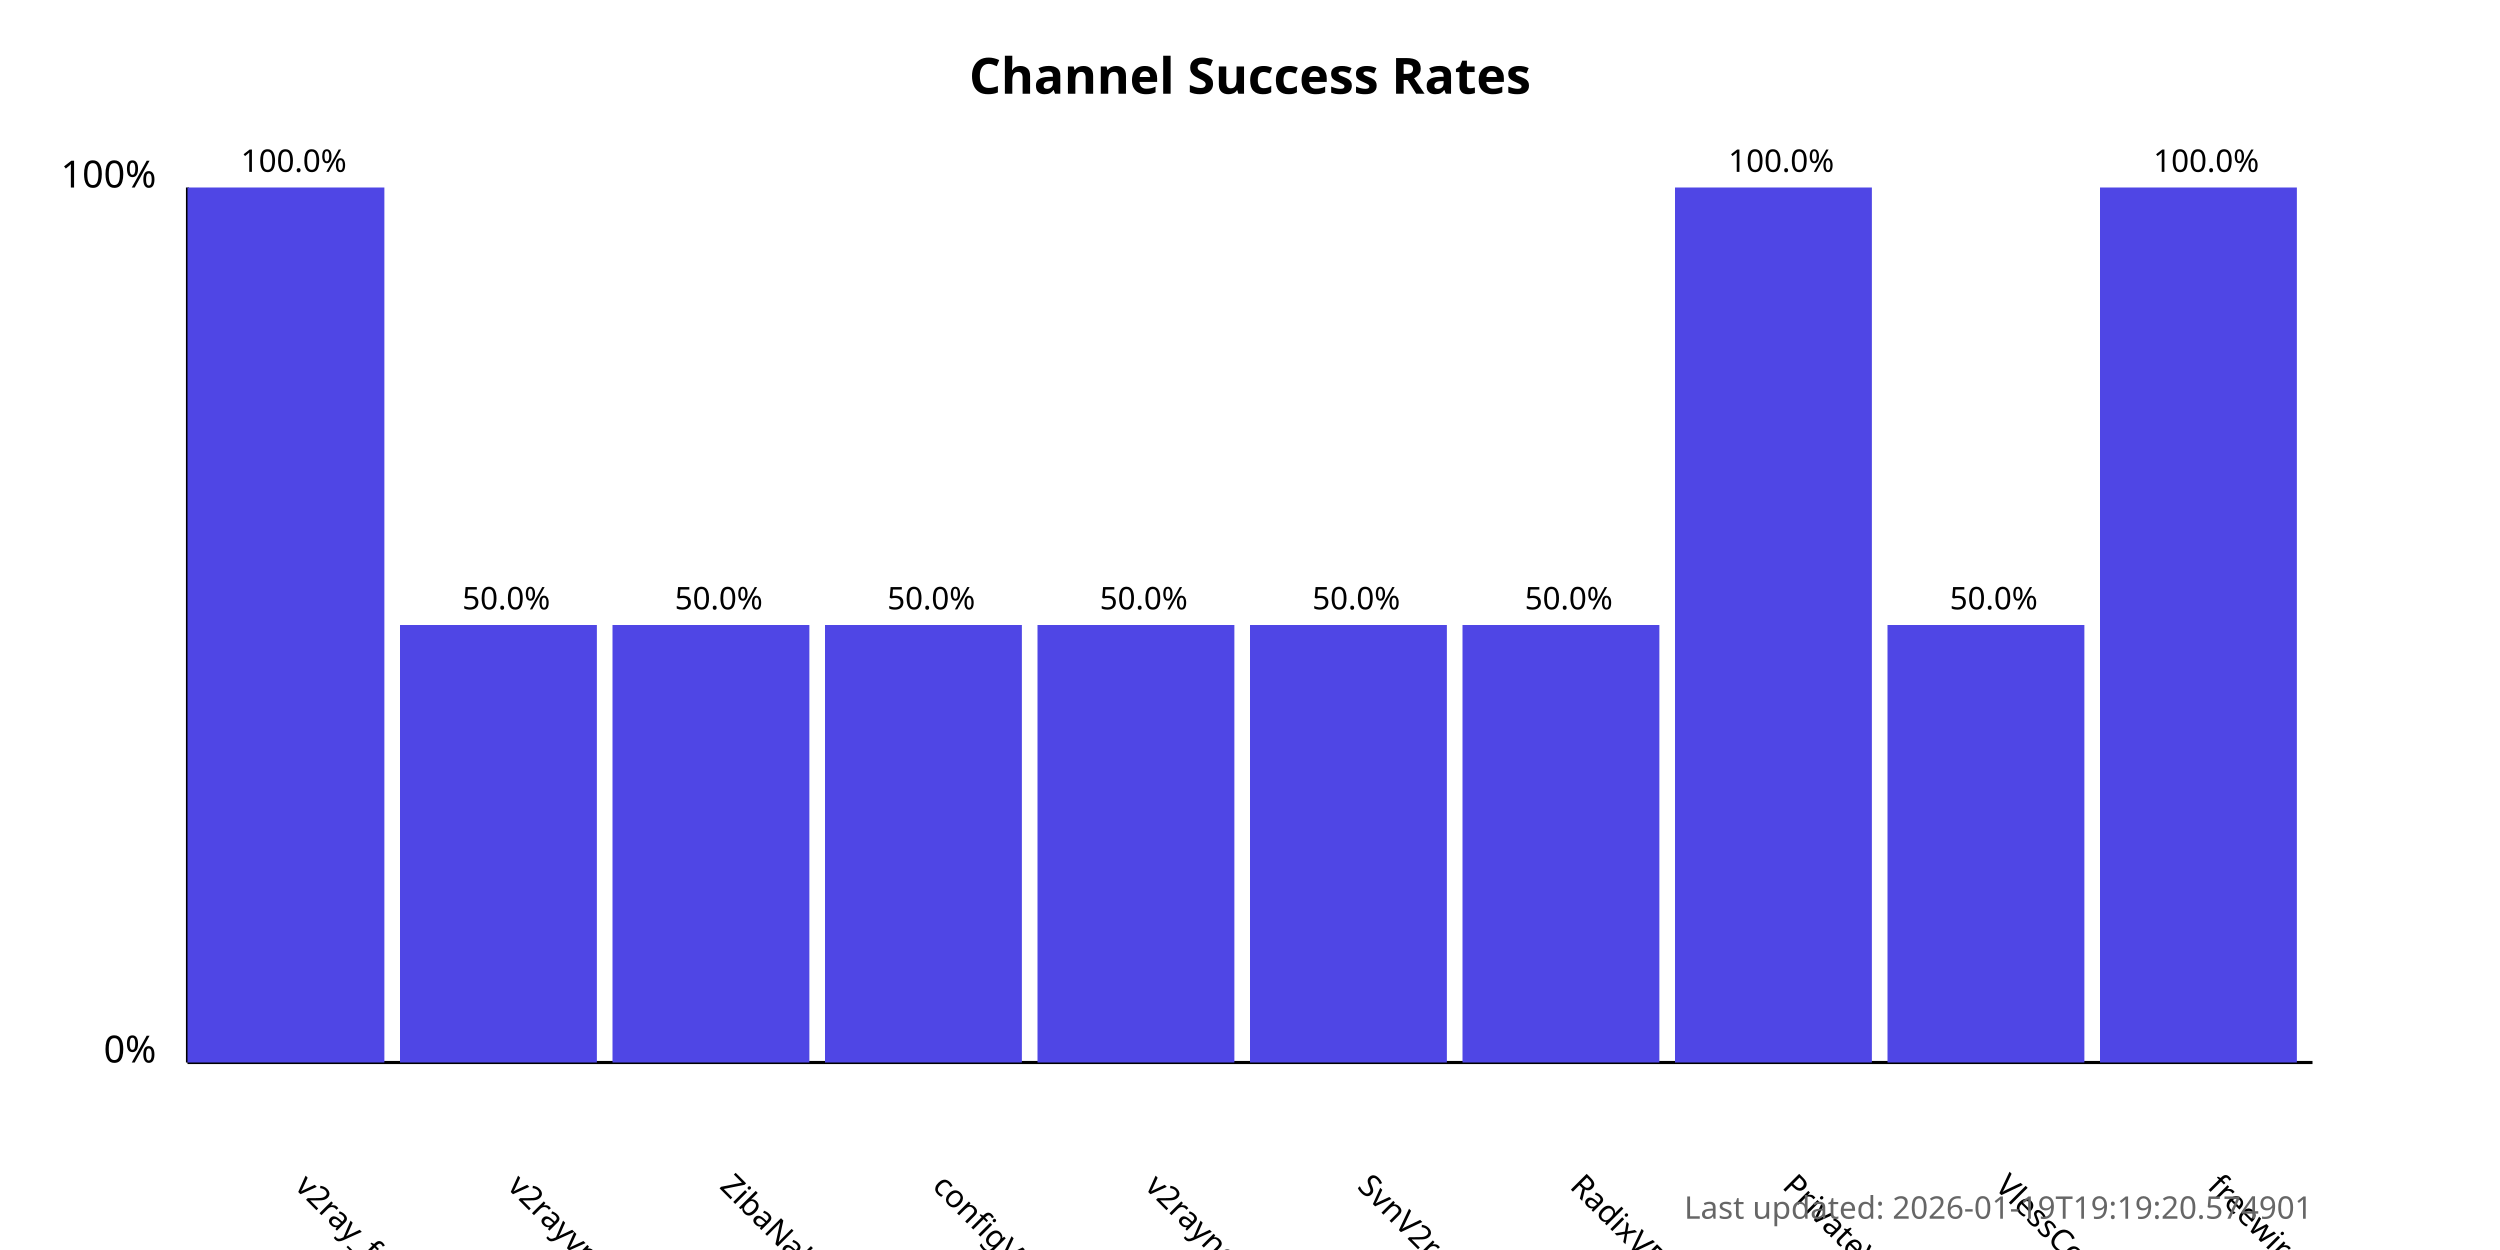
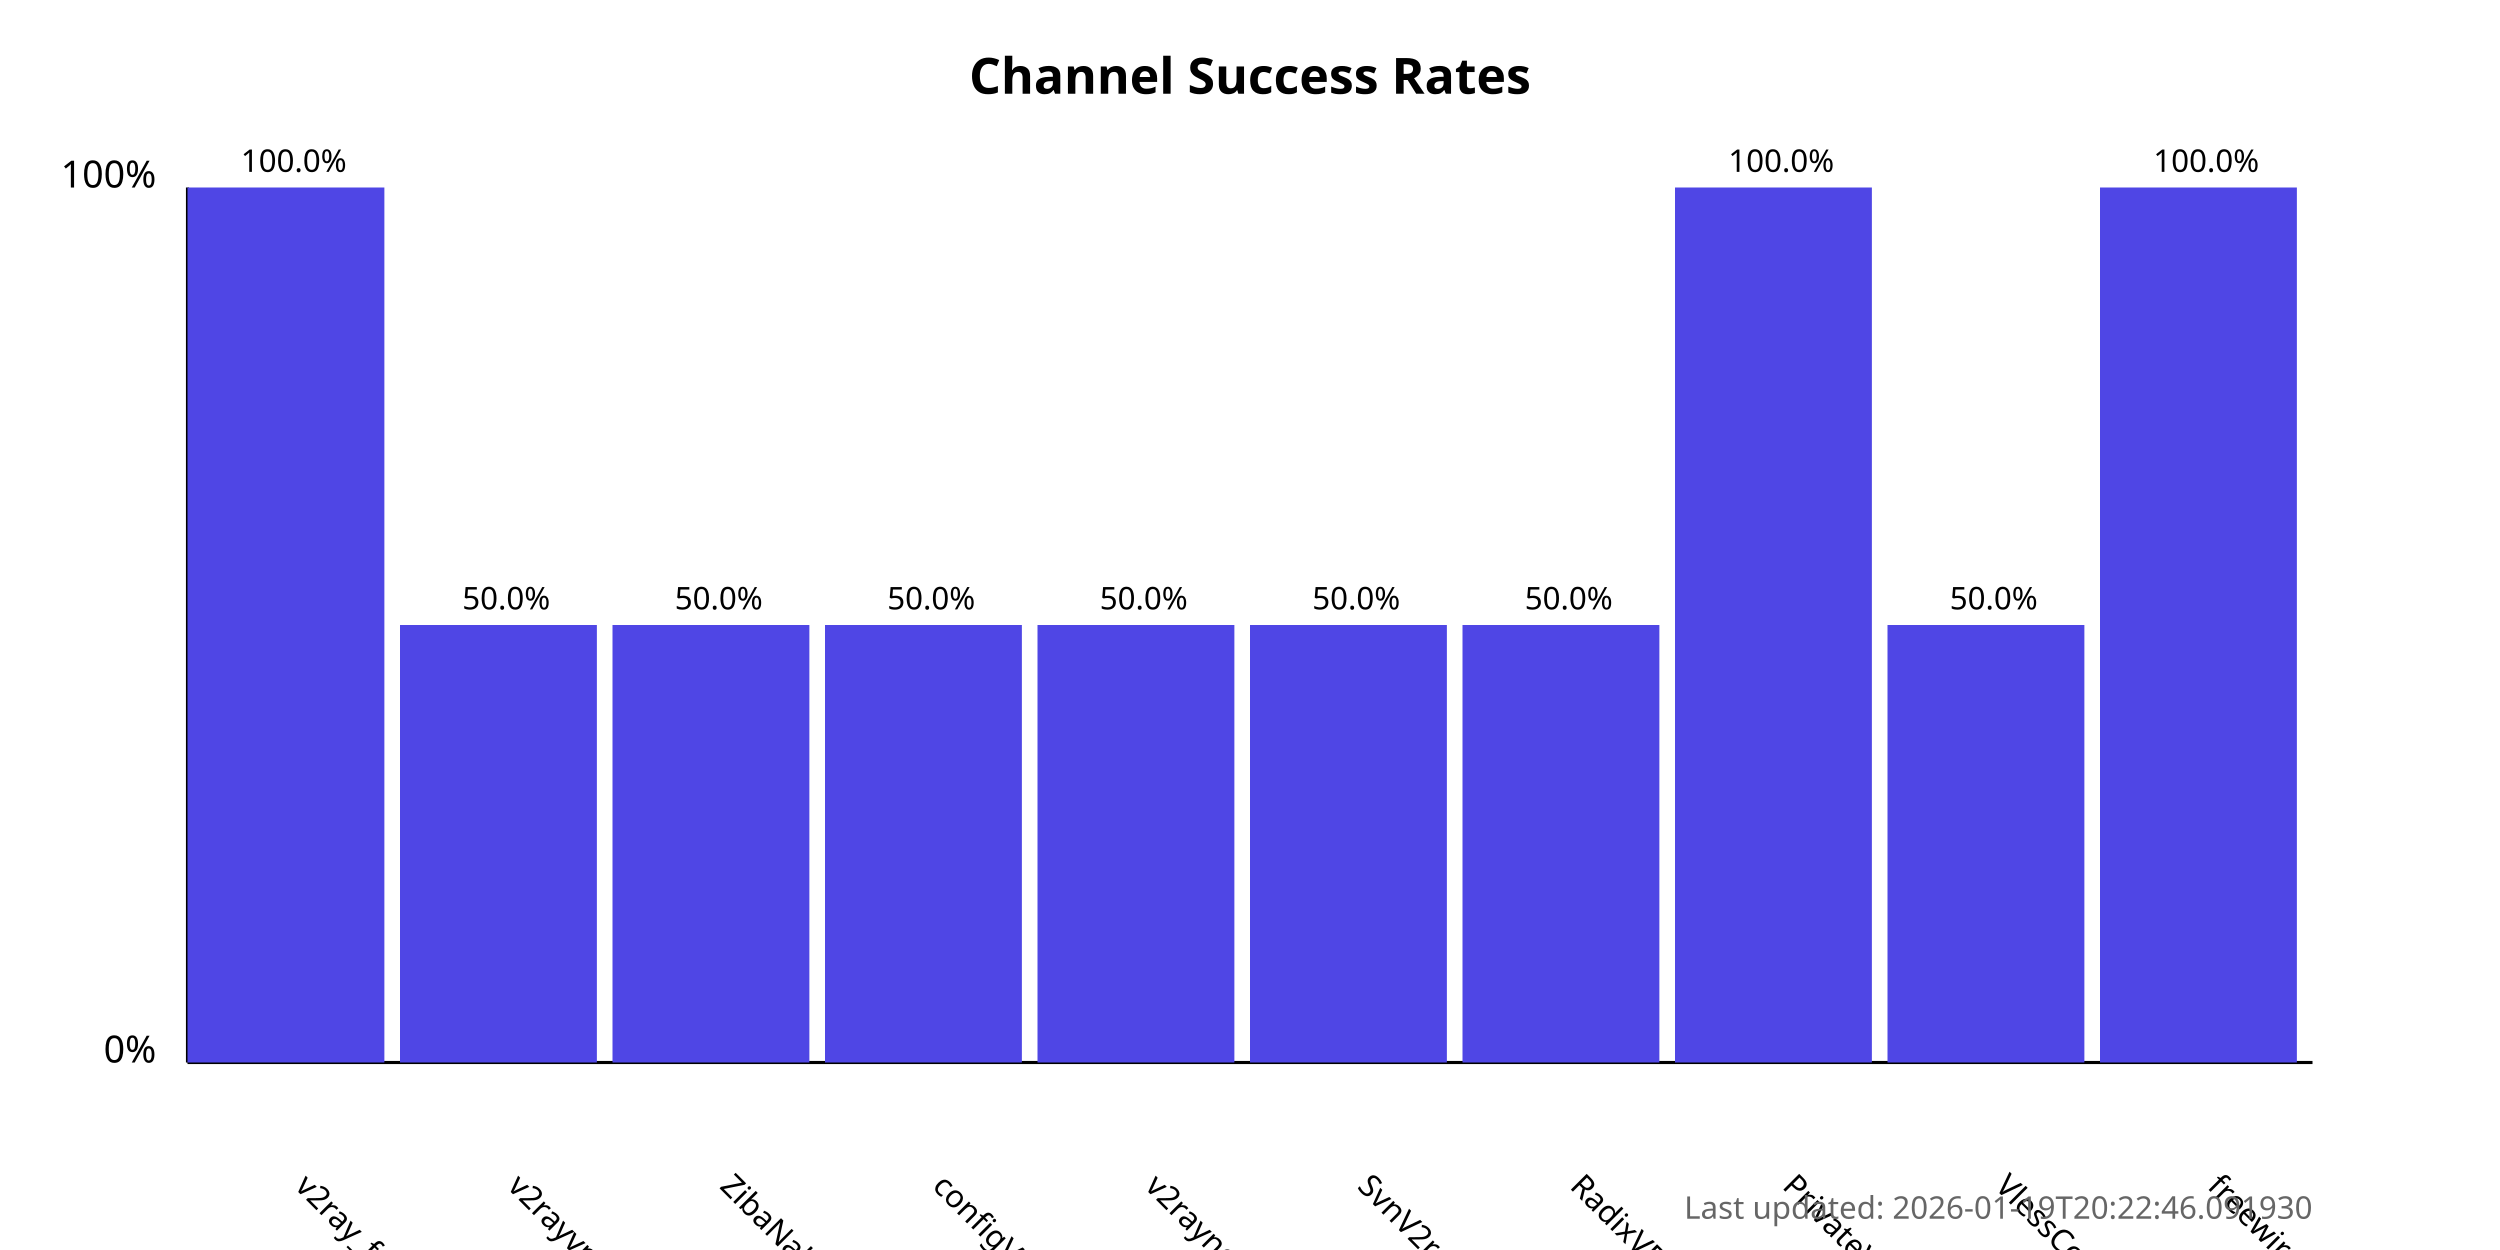
<svg xmlns="http://www.w3.org/2000/svg" width="800" height="400">
  <style>
            .chart-title { font: bold 16px sans-serif; }
            .axis-label { font: 12px sans-serif; }
            .tick-label { font: 10px sans-serif; }
            .bar { fill: #4f46e5; }
            .bar:hover { fill: #6366f1; }
            .timestamp { font: 10px sans-serif; fill: #666; }
        </style>
  <text x="400.0" y="30" text-anchor="middle" class="chart-title">
            Channel Success Rates
        </text>
  <line x1="60" y1="340" x2="60" y2="60" stroke="black" stroke-width="1" />
  <line x1="60" y1="340" x2="740" y2="340" stroke="black" stroke-width="1" />
  <text x="50" y="340" text-anchor="end" class="axis-label">0%</text>
  <text x="50" y="60" text-anchor="end" class="axis-label">100%</text>
  <g>
    <rect x="60" y="60.0" width="63.0" height="280.0" class="bar" />
    <text x="94.0" y="380" transform="rotate(45, 94.0, 380)" text-anchor="start" class="tick-label">
                v2ray_free_conf
            </text>
    <text x="94.0" y="55.0" text-anchor="middle" class="tick-label">
                100.0%
            </text>
  </g>
  <g>
    <rect x="128.0" y="200.0" width="63.0" height="140.0" class="bar" />
    <text x="162.0" y="380" transform="rotate(45, 162.0, 380)" text-anchor="start" class="tick-label">
                v2rayvpno
            </text>
    <text x="162.0" y="195.0" text-anchor="middle" class="tick-label">
                50.0%
            </text>
  </g>
  <g>
    <rect x="196.0" y="200.0" width="63.0" height="140.0" class="bar" />
    <text x="230.0" y="380" transform="rotate(45, 230.0, 380)" text-anchor="start" class="tick-label">
                ZibaNabz
            </text>
    <text x="230.0" y="195.0" text-anchor="middle" class="tick-label">
                50.0%
            </text>
  </g>
  <g>
    <rect x="264.0" y="200.0" width="63.0" height="140.0" class="bar" />
    <text x="298.0" y="380" transform="rotate(45, 298.0, 380)" text-anchor="start" class="tick-label">
                configV2rayForFree
            </text>
    <text x="298.0" y="195.0" text-anchor="middle" class="tick-label">
                50.0%
            </text>
  </g>
  <g>
    <rect x="332.0" y="200.0" width="63.0" height="140.0" class="bar" />
    <text x="366.0" y="380" transform="rotate(45, 366.0, 380)" text-anchor="start" class="tick-label">
                v2rayngvpn
            </text>
    <text x="366.0" y="195.0" text-anchor="middle" class="tick-label">
                50.0%
            </text>
  </g>
  <g>
    <rect x="400.0" y="200.0" width="63.0" height="140.0" class="bar" />
    <text x="434.0" y="380" transform="rotate(45, 434.0, 380)" text-anchor="start" class="tick-label">
                SvnV2ray
            </text>
    <text x="434.0" y="195.0" text-anchor="middle" class="tick-label">
                50.0%
            </text>
  </g>
  <g>
    <rect x="468.0" y="200.0" width="63.0" height="140.0" class="bar" />
    <text x="502.0" y="380" transform="rotate(45, 502.0, 380)" text-anchor="start" class="tick-label">
                RadixVPN
            </text>
    <text x="502.0" y="195.0" text-anchor="middle" class="tick-label">
                50.0%
            </text>
  </g>
  <g>
    <rect x="536.0" y="60.0" width="63.0" height="280.0" class="bar" />
    <text x="570.0" y="380" transform="rotate(45, 570.0, 380)" text-anchor="start" class="tick-label">
                PrivateVPNs
            </text>
    <text x="570.0" y="55.0" text-anchor="middle" class="tick-label">
                100.0%
            </text>
  </g>
  <g>
    <rect x="604.0" y="200.0" width="63.0" height="140.0" class="bar" />
    <text x="638.0" y="380" transform="rotate(45, 638.0, 380)" text-anchor="start" class="tick-label">
                VlessConfig
            </text>
    <text x="638.0" y="195.0" text-anchor="middle" class="tick-label">
                50.0%
            </text>
  </g>
  <g>
    <rect x="672.0" y="60.0" width="63.0" height="280.0" class="bar" />
    <text x="706.0" y="380" transform="rotate(45, 706.0, 380)" text-anchor="start" class="tick-label">
                freewireguard
            </text>
    <text x="706.0" y="55.0" text-anchor="middle" class="tick-label">
                100.0%
            </text>
  </g>
  <text x="740" y="390" text-anchor="end" class="timestamp">
-             Last updated: 2026-01-19T19:19:20.574901
+             Last updated: 2026-01-19T20:22:46.091930
        </text>
</svg>
